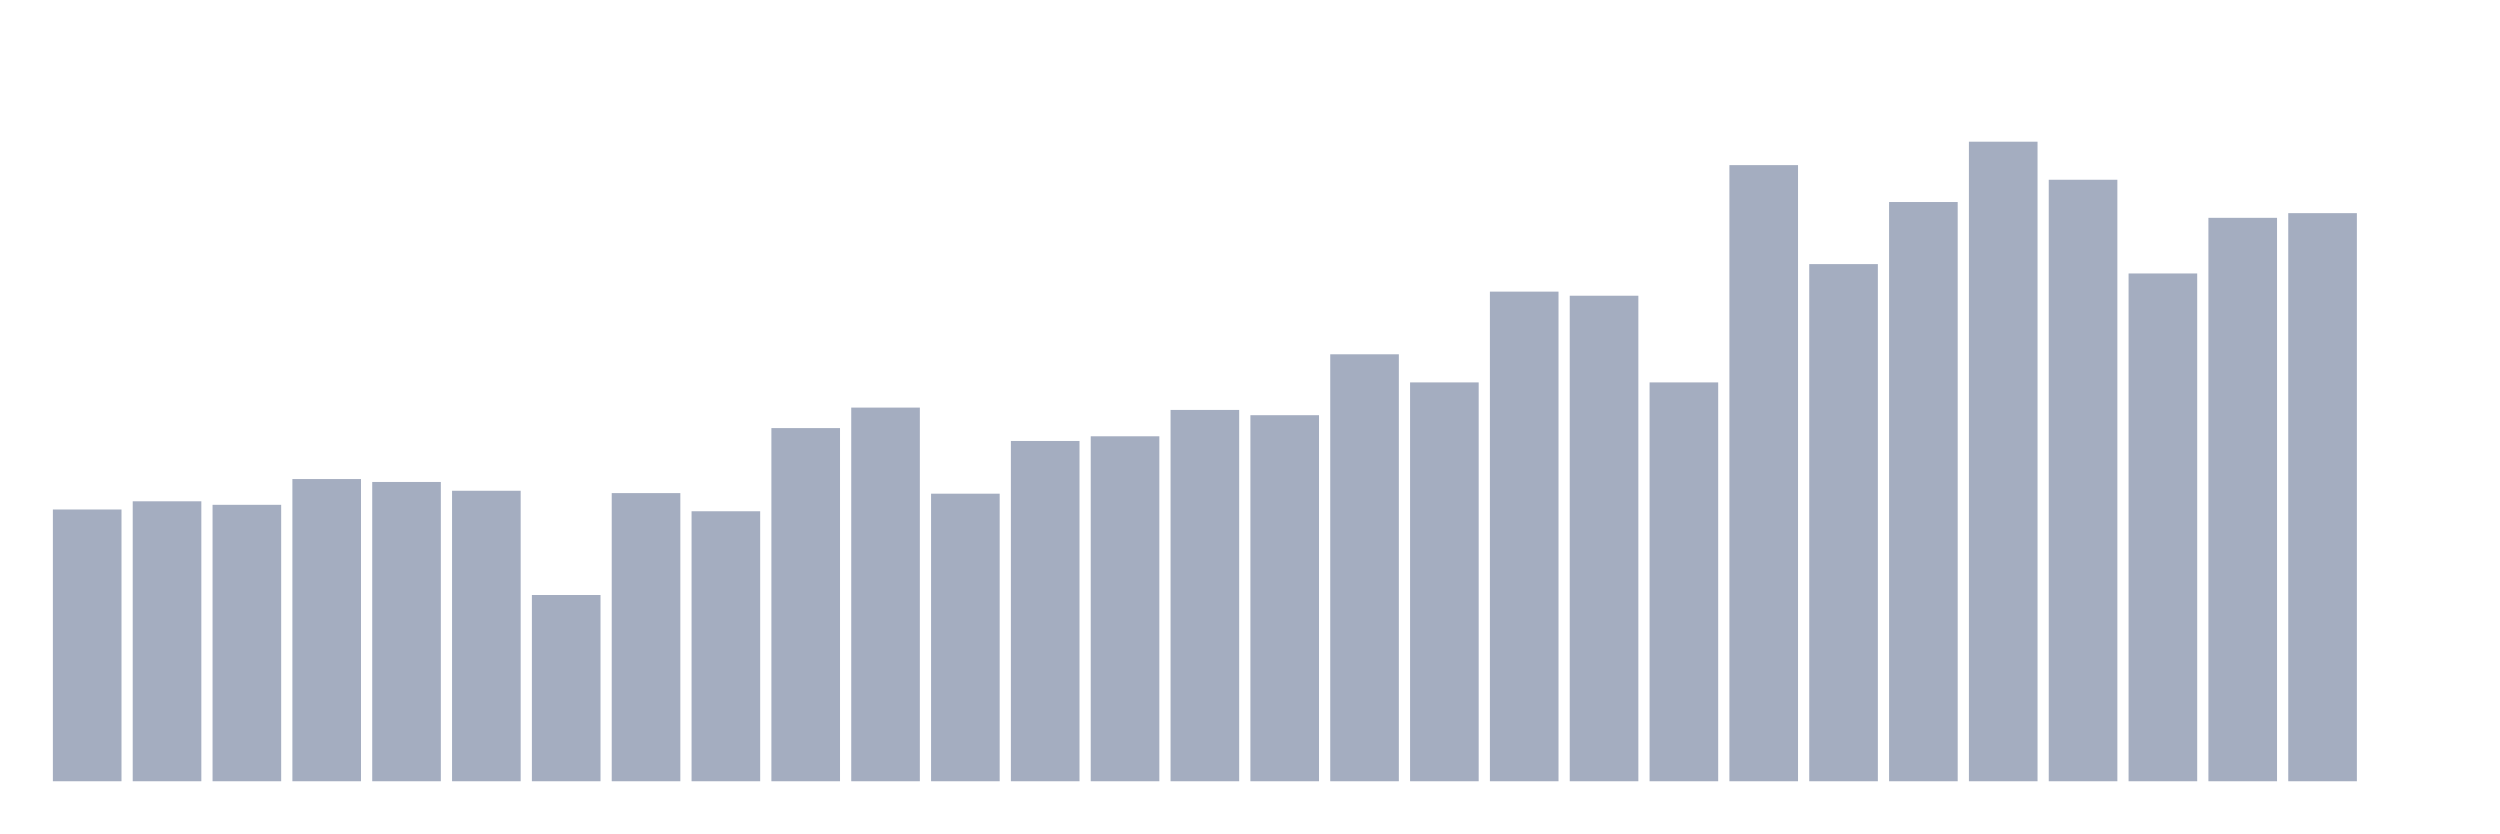
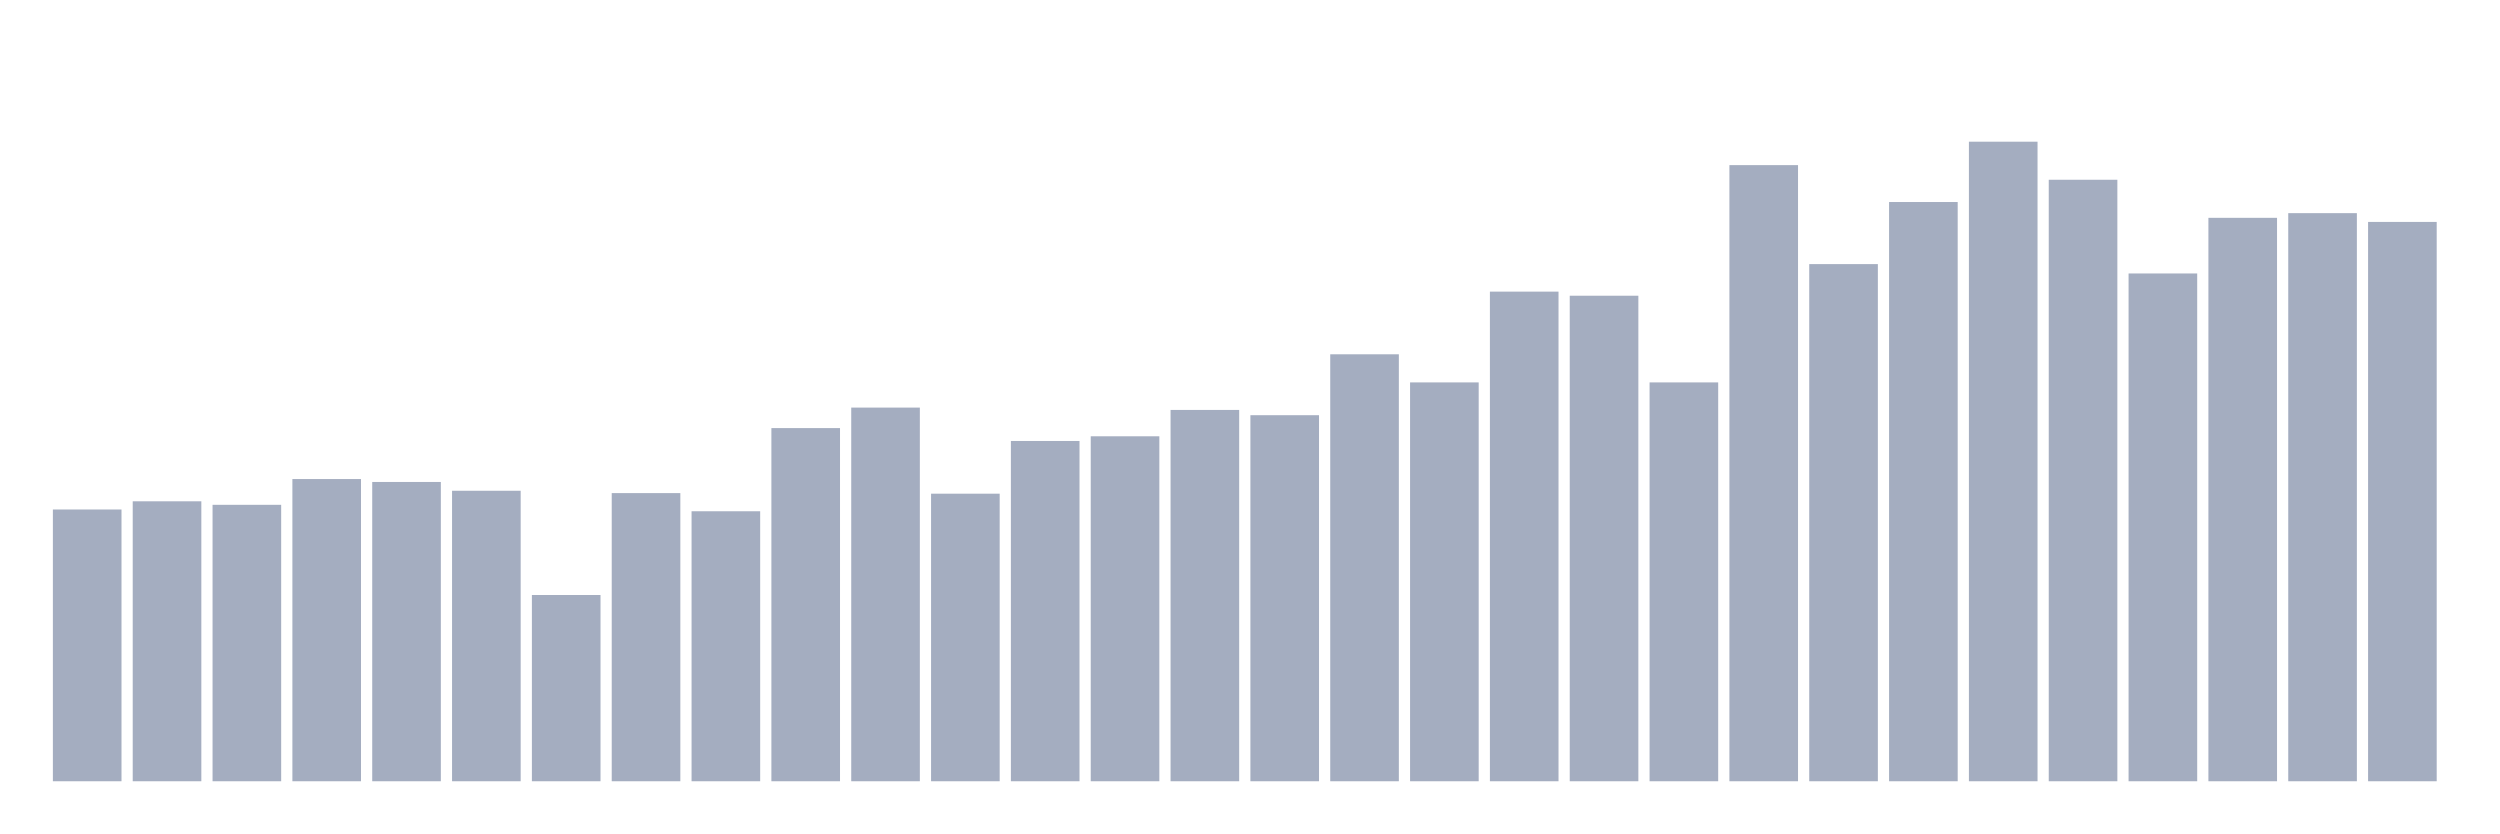
<svg xmlns="http://www.w3.org/2000/svg" viewBox="0 0 480 160">
  <g transform="translate(10,10)">
    <rect class="bar" x="0.153" width="13.175" y="87.823" height="52.177" fill="rgb(164,173,192)" />
    <rect class="bar" x="15.482" width="13.175" y="86.249" height="53.751" fill="rgb(164,173,192)" />
    <rect class="bar" x="30.81" width="13.175" y="86.924" height="53.076" fill="rgb(164,173,192)" />
    <rect class="bar" x="46.138" width="13.175" y="81.976" height="58.024" fill="rgb(164,173,192)" />
    <rect class="bar" x="61.466" width="13.175" y="82.538" height="57.462" fill="rgb(164,173,192)" />
    <rect class="bar" x="76.794" width="13.175" y="84.225" height="55.775" fill="rgb(164,173,192)" />
    <rect class="bar" x="92.123" width="13.175" y="104.241" height="35.759" fill="rgb(164,173,192)" />
    <rect class="bar" x="107.451" width="13.175" y="84.675" height="55.325" fill="rgb(164,173,192)" />
    <rect class="bar" x="122.779" width="13.175" y="88.161" height="51.839" fill="rgb(164,173,192)" />
    <rect class="bar" x="138.107" width="13.175" y="72.193" height="67.807" fill="rgb(164,173,192)" />
    <rect class="bar" x="153.436" width="13.175" y="68.257" height="71.743" fill="rgb(164,173,192)" />
    <rect class="bar" x="168.764" width="13.175" y="84.787" height="55.213" fill="rgb(164,173,192)" />
    <rect class="bar" x="184.092" width="13.175" y="74.667" height="65.333" fill="rgb(164,173,192)" />
    <rect class="bar" x="199.42" width="13.175" y="73.767" height="66.233" fill="rgb(164,173,192)" />
    <rect class="bar" x="214.748" width="13.175" y="68.707" height="71.293" fill="rgb(164,173,192)" />
    <rect class="bar" x="230.077" width="13.175" y="69.719" height="70.281" fill="rgb(164,173,192)" />
    <rect class="bar" x="245.405" width="13.175" y="58.024" height="81.976" fill="rgb(164,173,192)" />
    <rect class="bar" x="260.733" width="13.175" y="63.422" height="76.578" fill="rgb(164,173,192)" />
    <rect class="bar" x="276.061" width="13.175" y="45.992" height="94.008" fill="rgb(164,173,192)" />
    <rect class="bar" x="291.39" width="13.175" y="46.779" height="93.221" fill="rgb(164,173,192)" />
    <rect class="bar" x="306.718" width="13.175" y="63.422" height="76.578" fill="rgb(164,173,192)" />
    <rect class="bar" x="322.046" width="13.175" y="21.703" height="118.297" fill="rgb(164,173,192)" />
    <rect class="bar" x="337.374" width="13.175" y="40.707" height="99.293" fill="rgb(164,173,192)" />
    <rect class="bar" x="352.702" width="13.175" y="28.787" height="111.213" fill="rgb(164,173,192)" />
    <rect class="bar" x="368.031" width="13.175" y="17.205" height="122.795" fill="rgb(164,173,192)" />
    <rect class="bar" x="383.359" width="13.175" y="24.514" height="115.486" fill="rgb(164,173,192)" />
    <rect class="bar" x="398.687" width="13.175" y="42.506" height="97.494" fill="rgb(164,173,192)" />
    <rect class="bar" x="414.015" width="13.175" y="31.823" height="108.177" fill="rgb(164,173,192)" />
    <rect class="bar" x="429.344" width="13.175" y="30.924" height="109.076" fill="rgb(164,173,192)" />
-     <rect class="bar" x="444.672" width="13.175" y="140" height="0" fill="rgb(164,173,192)" />
+     <rect class="bar" x="444.672" width="13.175" y="32.61" height="107.39" fill="rgb(164,173,192)" />
  </g>
</svg>
